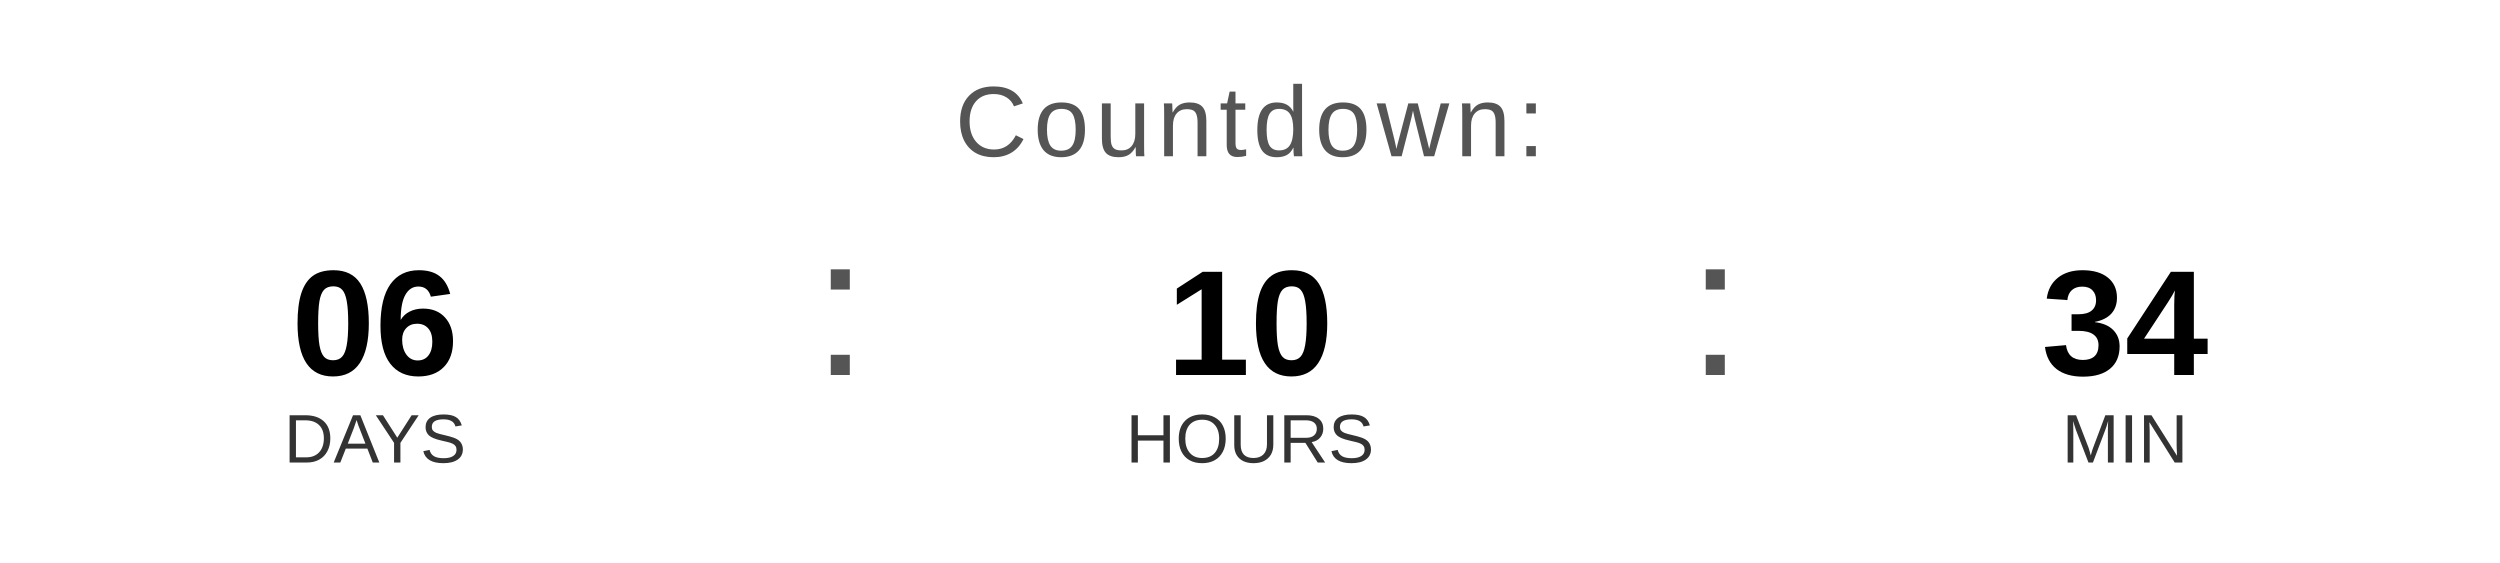
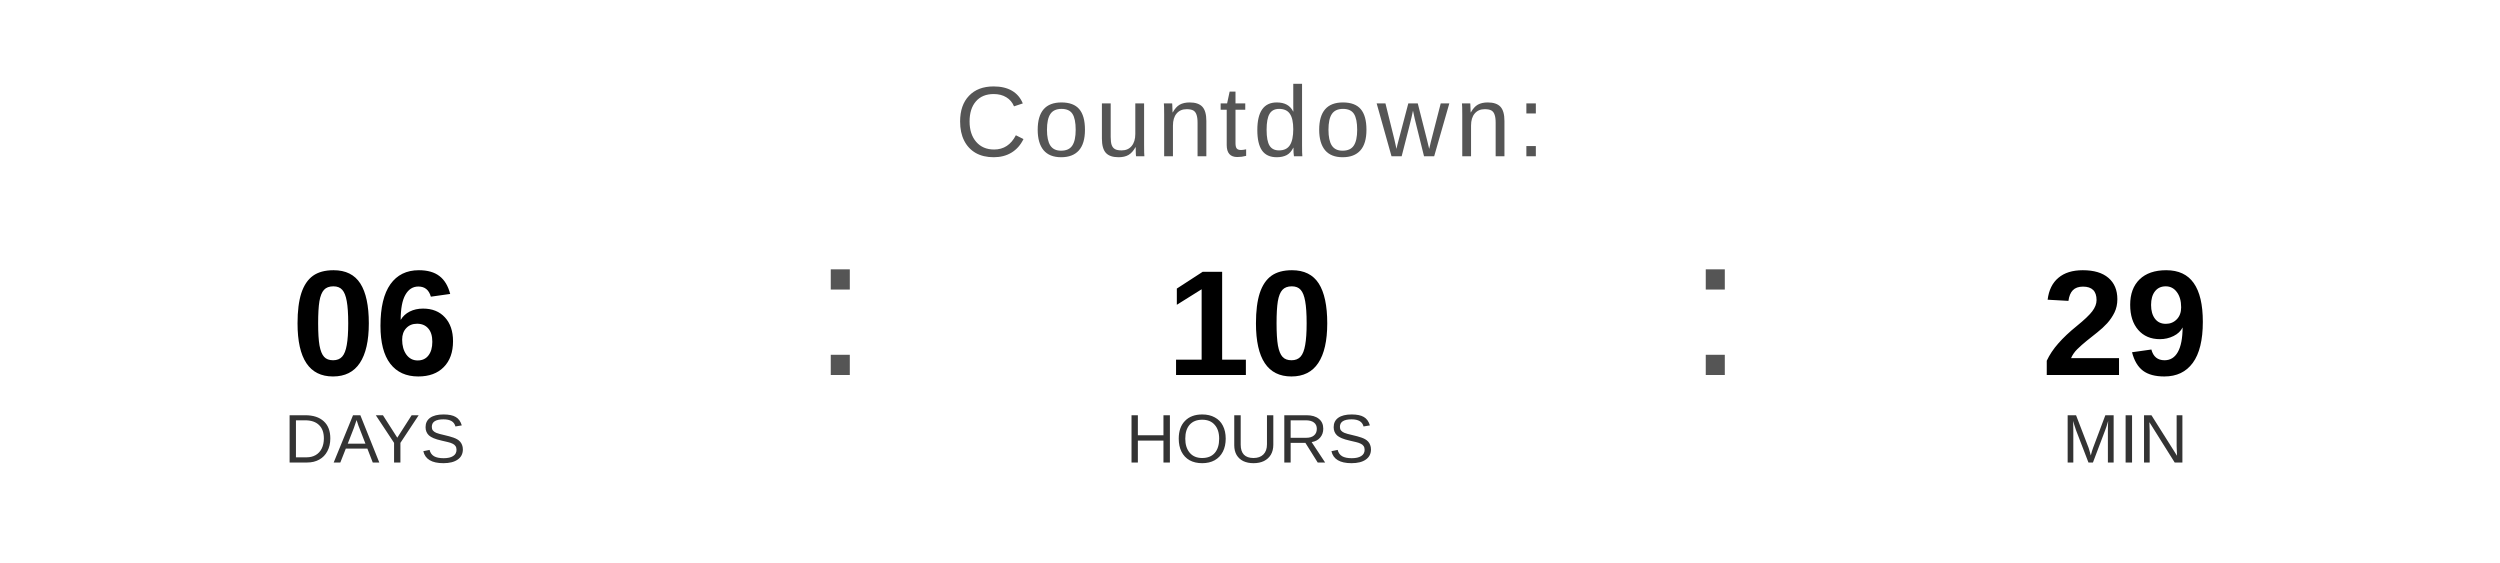
<svg xmlns="http://www.w3.org/2000/svg" width="400" height="90" viewBox="0 0 400 90">
  <text x="200" y="25" font-family="Arial, Helvetica, sans-serif" font-size="16" fill="#555555" text-anchor="middle" letter-spacing="1">
    Countdown:
  </text>
  <text x="60" y="60" font-family="Arial, Helvetica, sans-serif" font-size="24" font-weight="bold" fill="#000000" text-anchor="middle">06</text>
  <text x="60" y="74" font-family="Arial, Helvetica, sans-serif" font-size="11" fill="#333333" text-anchor="middle">DAYS</text>
  <text x="130" y="60" font-family="Arial, sans-serif" font-size="32" fill="#555555">:</text>
  <text x="200" y="60" font-family="Arial, Helvetica, sans-serif" font-size="24" font-weight="bold" fill="#000000" text-anchor="middle">10</text>
  <text x="200" y="74" font-family="Arial, Helvetica, sans-serif" font-size="11" fill="#333333" text-anchor="middle">HOURS</text>
  <text x="270" y="60" font-family="Arial, sans-serif" font-size="32" fill="#555555">:</text>
-   <text x="340" y="60" font-family="Arial, Helvetica, sans-serif" font-size="24" font-weight="bold" fill="#000000" text-anchor="middle">34</text>
+   <text x="340" y="60" font-family="Arial, Helvetica, sans-serif" font-size="24" font-weight="bold" fill="#000000" text-anchor="middle">29</text>
  <text x="340" y="74" font-family="Arial, Helvetica, sans-serif" font-size="11" fill="#333333" text-anchor="middle">MIN</text>
</svg>
